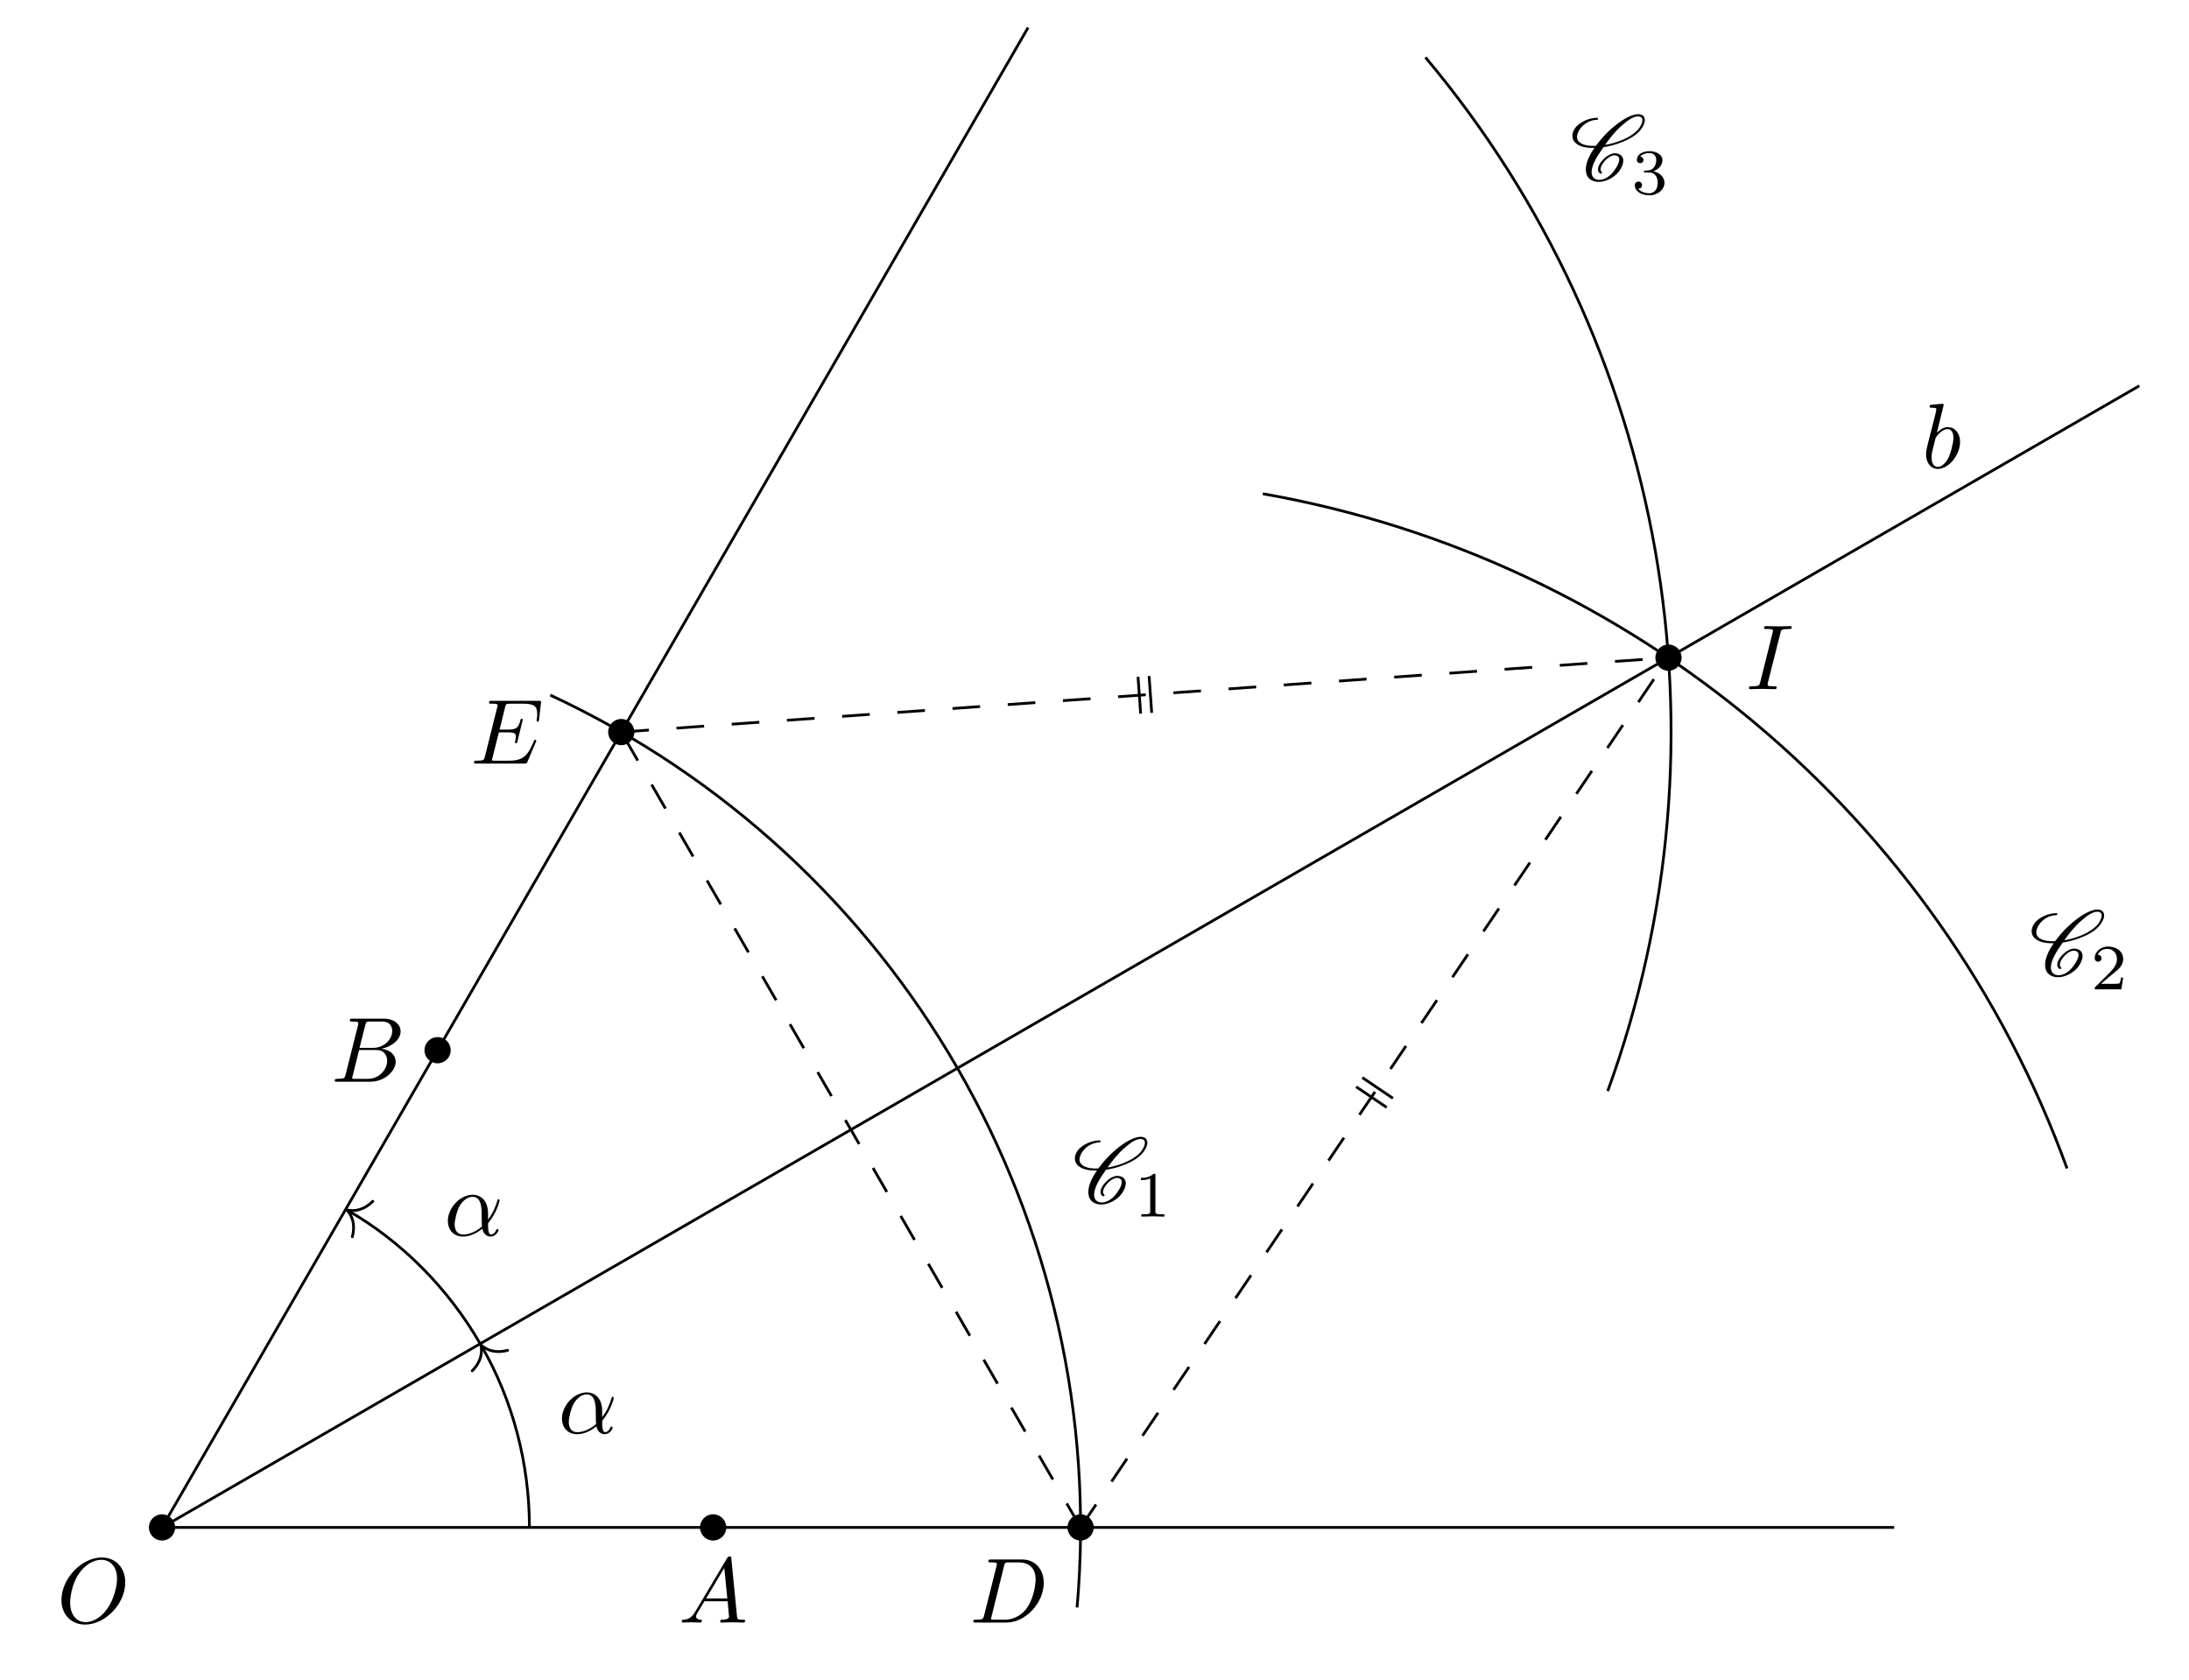
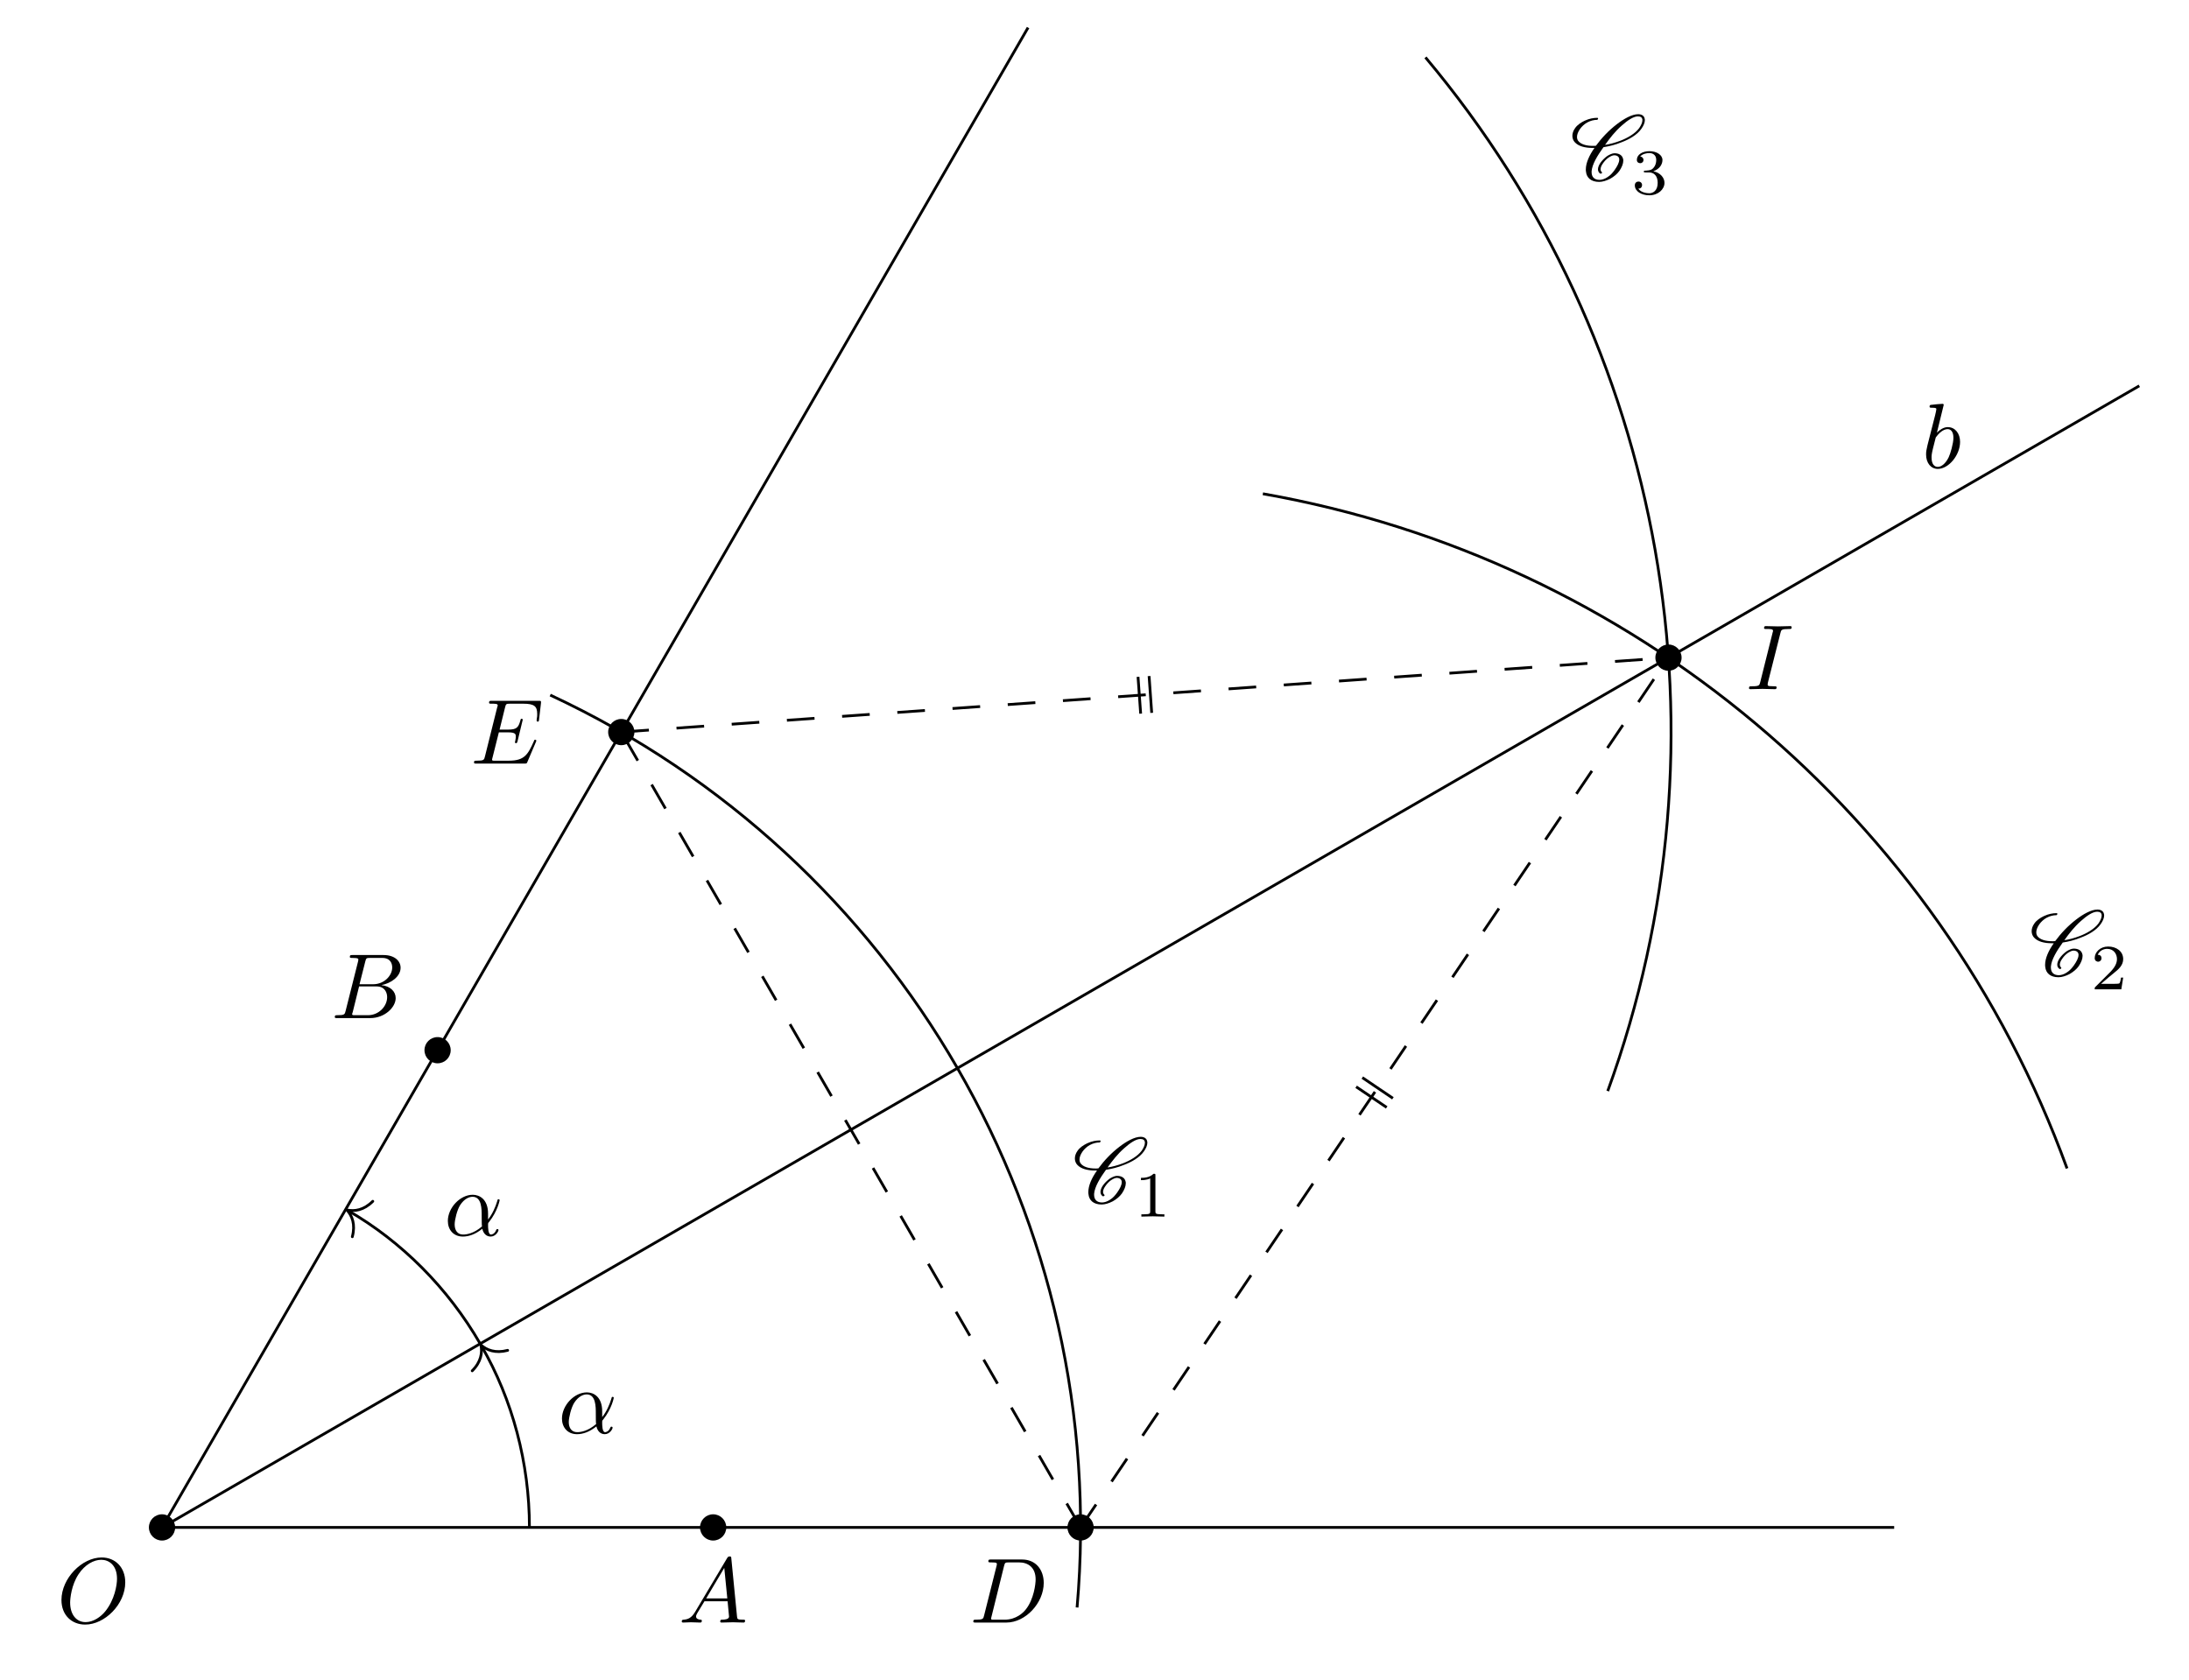
<svg xmlns="http://www.w3.org/2000/svg" xmlns:xlink="http://www.w3.org/1999/xlink" width="236.434pt" height="181.435pt" viewBox="0 0 236.434 181.435">
  <defs>
    <g>
      <g id="glyph-0-0">
        <path d="M 7.375 -4.344 C 7.375 -5.953 6.312 -7.031 4.828 -7.031 C 2.688 -7.031 0.484 -4.766 0.484 -2.438 C 0.484 -0.781 1.609 0.219 3.047 0.219 C 5.156 0.219 7.375 -1.969 7.375 -4.344 Z M 3.094 -0.047 C 2.109 -0.047 1.422 -0.844 1.422 -2.156 C 1.422 -2.609 1.562 -4.062 2.328 -5.219 C 3.016 -6.266 3.984 -6.781 4.781 -6.781 C 5.594 -6.781 6.484 -6.219 6.484 -4.734 C 6.484 -4.016 6.219 -2.469 5.234 -1.234 C 4.75 -0.625 3.938 -0.047 3.094 -0.047 Z M 3.094 -0.047 " />
      </g>
      <g id="glyph-0-1">
        <path d="M 1.781 -1.141 C 1.391 -0.484 1 -0.344 0.562 -0.312 C 0.438 -0.297 0.344 -0.297 0.344 -0.109 C 0.344 -0.047 0.406 0 0.484 0 C 0.75 0 1.062 -0.031 1.328 -0.031 C 1.672 -0.031 2.016 0 2.328 0 C 2.391 0 2.516 0 2.516 -0.188 C 2.516 -0.297 2.438 -0.312 2.359 -0.312 C 2.141 -0.328 1.891 -0.406 1.891 -0.656 C 1.891 -0.781 1.953 -0.891 2.031 -1.031 L 2.797 -2.297 L 5.297 -2.297 C 5.312 -2.094 5.453 -0.734 5.453 -0.641 C 5.453 -0.344 4.938 -0.312 4.734 -0.312 C 4.594 -0.312 4.5 -0.312 4.5 -0.109 C 4.5 0 4.609 0 4.641 0 C 5.047 0 5.469 -0.031 5.875 -0.031 C 6.125 -0.031 6.766 0 7.016 0 C 7.062 0 7.188 0 7.188 -0.203 C 7.188 -0.312 7.094 -0.312 6.953 -0.312 C 6.344 -0.312 6.344 -0.375 6.312 -0.672 L 5.703 -6.891 C 5.688 -7.094 5.688 -7.141 5.516 -7.141 C 5.359 -7.141 5.312 -7.062 5.25 -6.969 Z M 2.984 -2.609 L 4.938 -5.906 L 5.266 -2.609 Z M 2.984 -2.609 " />
      </g>
      <g id="glyph-0-2">
        <path d="M 1.594 -0.781 C 1.5 -0.391 1.469 -0.312 0.688 -0.312 C 0.516 -0.312 0.422 -0.312 0.422 -0.109 C 0.422 0 0.516 0 0.688 0 L 4.25 0 C 5.828 0 7 -1.172 7 -2.156 C 7 -2.875 6.422 -3.453 5.453 -3.562 C 6.484 -3.75 7.531 -4.484 7.531 -5.438 C 7.531 -6.172 6.875 -6.812 5.688 -6.812 L 2.328 -6.812 C 2.141 -6.812 2.047 -6.812 2.047 -6.609 C 2.047 -6.5 2.141 -6.5 2.328 -6.5 C 2.344 -6.5 2.531 -6.5 2.703 -6.484 C 2.875 -6.453 2.969 -6.453 2.969 -6.312 C 2.969 -6.281 2.953 -6.25 2.938 -6.125 Z M 3.094 -3.656 L 3.719 -6.125 C 3.812 -6.469 3.828 -6.5 4.25 -6.5 L 5.547 -6.5 C 6.422 -6.5 6.625 -5.906 6.625 -5.469 C 6.625 -4.594 5.766 -3.656 4.562 -3.656 Z M 2.656 -0.312 C 2.516 -0.312 2.5 -0.312 2.438 -0.312 C 2.328 -0.328 2.297 -0.344 2.297 -0.422 C 2.297 -0.453 2.297 -0.469 2.359 -0.641 L 3.047 -3.422 L 4.922 -3.422 C 5.875 -3.422 6.078 -2.688 6.078 -2.266 C 6.078 -1.281 5.188 -0.312 4 -0.312 Z M 2.656 -0.312 " />
      </g>
      <g id="glyph-0-3">
        <path d="M 1.578 -0.781 C 1.484 -0.391 1.469 -0.312 0.672 -0.312 C 0.516 -0.312 0.406 -0.312 0.406 -0.125 C 0.406 0 0.484 0 0.672 0 L 3.984 0 C 6.047 0 8.016 -2.109 8.016 -4.281 C 8.016 -5.688 7.172 -6.812 5.672 -6.812 L 2.328 -6.812 C 2.141 -6.812 2.031 -6.812 2.031 -6.625 C 2.031 -6.5 2.109 -6.5 2.312 -6.5 C 2.438 -6.5 2.625 -6.484 2.734 -6.484 C 2.906 -6.453 2.953 -6.438 2.953 -6.312 C 2.953 -6.281 2.953 -6.25 2.922 -6.125 Z M 3.734 -6.125 C 3.828 -6.469 3.844 -6.5 4.281 -6.5 L 5.344 -6.5 C 6.312 -6.5 7.141 -5.969 7.141 -4.656 C 7.141 -4.172 6.953 -2.531 6.094 -1.438 C 5.812 -1.062 5.031 -0.312 3.797 -0.312 L 2.672 -0.312 C 2.531 -0.312 2.516 -0.312 2.453 -0.312 C 2.359 -0.328 2.328 -0.344 2.328 -0.422 C 2.328 -0.453 2.328 -0.469 2.375 -0.641 Z M 3.734 -6.125 " />
      </g>
      <g id="glyph-0-4">
        <path d="M 7.062 -2.328 C 7.078 -2.375 7.109 -2.438 7.109 -2.469 C 7.109 -2.469 7.109 -2.578 6.984 -2.578 C 6.891 -2.578 6.875 -2.516 6.859 -2.453 C 6.203 -0.984 5.844 -0.312 4.141 -0.312 L 2.688 -0.312 C 2.547 -0.312 2.516 -0.312 2.469 -0.312 C 2.359 -0.328 2.328 -0.344 2.328 -0.422 C 2.328 -0.453 2.328 -0.469 2.375 -0.641 L 3.062 -3.375 L 4.047 -3.375 C 4.891 -3.375 4.891 -3.156 4.891 -2.906 C 4.891 -2.844 4.891 -2.719 4.828 -2.422 C 4.812 -2.375 4.797 -2.344 4.797 -2.312 C 4.797 -2.266 4.828 -2.203 4.922 -2.203 C 5 -2.203 5.031 -2.25 5.078 -2.406 L 5.641 -4.734 C 5.641 -4.797 5.594 -4.844 5.516 -4.844 C 5.438 -4.844 5.406 -4.781 5.391 -4.672 C 5.172 -3.906 5 -3.672 4.078 -3.672 L 3.141 -3.672 L 3.734 -6.078 C 3.828 -6.438 3.844 -6.469 4.281 -6.469 L 5.688 -6.469 C 6.891 -6.469 7.203 -6.188 7.203 -5.359 C 7.203 -5.125 7.203 -5.109 7.156 -4.828 C 7.156 -4.781 7.141 -4.703 7.141 -4.656 C 7.141 -4.609 7.172 -4.531 7.266 -4.531 C 7.375 -4.531 7.391 -4.594 7.406 -4.781 L 7.609 -6.516 C 7.641 -6.781 7.594 -6.781 7.344 -6.781 L 2.297 -6.781 C 2.109 -6.781 2 -6.781 2 -6.578 C 2 -6.469 2.094 -6.469 2.281 -6.469 C 2.656 -6.469 2.938 -6.469 2.938 -6.297 C 2.938 -6.25 2.938 -6.234 2.875 -6.047 L 1.562 -0.781 C 1.469 -0.391 1.453 -0.312 0.656 -0.312 C 0.484 -0.312 0.375 -0.312 0.375 -0.125 C 0.375 0 0.469 0 0.656 0 L 5.828 0 C 6.062 0 6.078 -0.016 6.141 -0.172 Z M 7.062 -2.328 " />
      </g>
      <g id="glyph-0-5">
        <path d="M 3.734 -6.047 C 3.812 -6.406 3.844 -6.5 4.641 -6.5 C 4.875 -6.5 4.953 -6.5 4.953 -6.688 C 4.953 -6.812 4.844 -6.812 4.812 -6.812 C 4.516 -6.812 3.781 -6.781 3.484 -6.781 C 3.188 -6.781 2.469 -6.812 2.156 -6.812 C 2.094 -6.812 1.969 -6.812 1.969 -6.609 C 1.969 -6.5 2.047 -6.5 2.25 -6.5 C 2.656 -6.5 2.938 -6.5 2.938 -6.312 C 2.938 -6.266 2.938 -6.234 2.906 -6.156 L 1.562 -0.781 C 1.469 -0.406 1.453 -0.312 0.656 -0.312 C 0.422 -0.312 0.344 -0.312 0.344 -0.109 C 0.344 0 0.453 0 0.484 0 C 0.781 0 1.5 -0.031 1.797 -0.031 C 2.094 -0.031 2.828 0 3.125 0 C 3.203 0 3.328 0 3.328 -0.188 C 3.328 -0.312 3.25 -0.312 3.031 -0.312 C 2.844 -0.312 2.797 -0.312 2.609 -0.328 C 2.391 -0.344 2.359 -0.391 2.359 -0.5 C 2.359 -0.578 2.375 -0.656 2.391 -0.734 Z M 3.734 -6.047 " />
      </g>
      <g id="glyph-0-6">
        <path d="M 2.375 -6.812 C 2.375 -6.812 2.375 -6.922 2.25 -6.922 C 2.031 -6.922 1.297 -6.844 1.031 -6.812 C 0.953 -6.812 0.844 -6.797 0.844 -6.625 C 0.844 -6.5 0.938 -6.5 1.094 -6.5 C 1.562 -6.5 1.578 -6.438 1.578 -6.328 C 1.578 -6.266 1.5 -5.922 1.453 -5.719 L 0.625 -2.469 C 0.516 -1.969 0.469 -1.797 0.469 -1.453 C 0.469 -0.516 1 0.109 1.734 0.109 C 2.906 0.109 4.141 -1.375 4.141 -2.812 C 4.141 -3.719 3.609 -4.406 2.812 -4.406 C 2.359 -4.406 1.938 -4.109 1.641 -3.812 Z M 1.453 -3.047 C 1.5 -3.266 1.5 -3.281 1.594 -3.391 C 2.078 -4.031 2.531 -4.188 2.797 -4.188 C 3.156 -4.188 3.422 -3.891 3.422 -3.25 C 3.422 -2.656 3.094 -1.516 2.906 -1.141 C 2.578 -0.469 2.125 -0.109 1.734 -0.109 C 1.391 -0.109 1.062 -0.375 1.062 -1.109 C 1.062 -1.312 1.062 -1.5 1.219 -2.125 Z M 1.453 -3.047 " />
      </g>
      <g id="glyph-0-7">
        <path d="M 4.75 -2.359 C 4.75 -3.922 3.828 -4.406 3.094 -4.406 C 1.719 -4.406 0.406 -2.984 0.406 -1.578 C 0.406 -0.641 1 0.109 2.031 0.109 C 2.656 0.109 3.375 -0.125 4.125 -0.734 C 4.25 -0.203 4.578 0.109 5.031 0.109 C 5.562 0.109 5.875 -0.438 5.875 -0.594 C 5.875 -0.672 5.812 -0.703 5.75 -0.703 C 5.688 -0.703 5.656 -0.672 5.625 -0.594 C 5.438 -0.109 5.078 -0.109 5.062 -0.109 C 4.75 -0.109 4.75 -0.891 4.75 -1.125 C 4.75 -1.328 4.75 -1.359 4.859 -1.469 C 5.797 -2.656 6 -3.812 6 -3.812 C 6 -3.844 5.984 -3.922 5.875 -3.922 C 5.781 -3.922 5.781 -3.891 5.734 -3.703 C 5.547 -3.078 5.219 -2.328 4.75 -1.734 Z M 4.094 -0.984 C 3.203 -0.219 2.438 -0.109 2.047 -0.109 C 1.453 -0.109 1.141 -0.562 1.141 -1.203 C 1.141 -1.688 1.406 -2.766 1.719 -3.266 C 2.188 -4 2.734 -4.188 3.078 -4.188 C 4.062 -4.188 4.062 -2.875 4.062 -2.109 C 4.062 -1.734 4.062 -1.156 4.094 -0.984 Z M 4.094 -0.984 " />
      </g>
      <g id="glyph-1-0">
        <path d="M 3.438 -0.875 C 3.359 -0.953 3.312 -1.047 3.312 -1.172 C 3.312 -1.328 3.375 -1.547 3.547 -1.781 C 3.703 -2.016 3.906 -2.25 4.172 -2.438 C 4.391 -2.578 4.609 -2.688 4.781 -2.688 C 5.125 -2.688 5.312 -2.516 5.328 -2.266 L 5.328 -2.219 C 5.328 -1.906 5.125 -1.516 4.828 -1.094 C 4.625 -0.812 4.391 -0.531 4.062 -0.328 C 3.766 -0.125 3.438 -0.031 3.203 -0.031 C 2.609 -0.031 2.344 -0.375 2.344 -0.859 L 2.344 -0.969 C 2.406 -1.719 2.969 -2.656 3.625 -3.562 C 4.234 -3.656 4.891 -3.812 5.578 -4.094 C 6.375 -4.391 7.25 -4.875 7.719 -5.547 C 7.953 -5.875 8.094 -6.203 8.094 -6.484 C 8.094 -6.531 8.094 -6.578 8.078 -6.625 C 8.031 -6.938 7.766 -7.125 7.375 -7.125 C 6.703 -7.125 5.828 -6.625 5.094 -6.062 C 4.172 -5.359 3.406 -4.531 2.812 -3.719 C 2.703 -3.703 2.594 -3.703 2.484 -3.703 C 1.766 -3.703 1.172 -3.875 0.891 -4.25 C 0.812 -4.359 0.766 -4.5 0.766 -4.672 C 0.766 -4.922 0.875 -5.219 1.094 -5.531 C 1.281 -5.797 1.562 -6.062 1.875 -6.234 C 2.25 -6.438 2.625 -6.516 2.938 -6.516 C 2.953 -6.516 2.984 -6.531 3 -6.547 C 3.016 -6.594 3.047 -6.625 3.047 -6.656 C 3.047 -6.703 3.016 -6.734 2.969 -6.734 C 2.562 -6.734 2.094 -6.656 1.594 -6.422 C 1.203 -6.234 0.797 -5.969 0.562 -5.625 C 0.344 -5.328 0.266 -5.031 0.266 -4.781 C 0.266 -4.531 0.359 -4.281 0.516 -4.109 C 0.922 -3.656 1.641 -3.484 2.438 -3.484 L 2.656 -3.484 C 2.078 -2.672 1.719 -1.844 1.719 -1.156 C 1.719 -1.078 1.719 -1 1.734 -0.938 C 1.797 -0.25 2.297 0.188 3.156 0.188 C 3.516 0.188 3.938 0.062 4.359 -0.156 C 4.75 -0.375 5.109 -0.672 5.344 -1 C 5.609 -1.391 5.766 -1.781 5.766 -2.109 C 5.766 -2.188 5.766 -2.25 5.734 -2.328 C 5.641 -2.703 5.297 -2.906 4.812 -2.906 C 4.578 -2.906 4.281 -2.766 4.031 -2.609 C 3.734 -2.391 3.484 -2.141 3.297 -1.875 C 3.125 -1.625 3.031 -1.375 3.031 -1.172 C 3.031 -0.984 3.109 -0.812 3.281 -0.703 C 3.297 -0.703 3.297 -0.703 3.312 -0.703 C 3.312 -0.703 3.344 -0.703 3.344 -0.703 L 3.422 -0.734 L 3.453 -0.75 C 3.453 -0.781 3.469 -0.781 3.469 -0.812 C 3.469 -0.844 3.453 -0.859 3.438 -0.875 Z M 3.453 -0.75 C 3.453 -0.766 3.469 -0.781 3.469 -0.812 C 3.469 -0.812 3.469 -0.828 3.453 -0.844 C 3.453 -0.844 3.453 -0.828 3.453 -0.75 Z M 7.344 -6.891 C 7.641 -6.891 7.797 -6.766 7.828 -6.562 L 7.828 -6.469 C 7.828 -6.234 7.703 -5.953 7.484 -5.625 C 7.047 -5.031 6.234 -4.562 5.469 -4.266 C 4.891 -4.047 4.328 -3.891 3.797 -3.812 C 4.312 -4.531 4.859 -5.25 5.609 -5.906 C 6.188 -6.422 6.844 -6.891 7.344 -6.891 Z M 7.344 -6.891 " />
      </g>
      <g id="glyph-2-0">
        <path d="M 2.328 -4.438 C 2.328 -4.625 2.328 -4.625 2.125 -4.625 C 1.672 -4.188 1.047 -4.188 0.766 -4.188 L 0.766 -3.938 C 0.922 -3.938 1.391 -3.938 1.766 -4.125 L 1.766 -0.578 C 1.766 -0.344 1.766 -0.25 1.078 -0.25 L 0.812 -0.25 L 0.812 0 C 0.938 0 1.797 -0.031 2.047 -0.031 C 2.266 -0.031 3.141 0 3.297 0 L 3.297 -0.25 L 3.031 -0.25 C 2.328 -0.25 2.328 -0.344 2.328 -0.578 Z M 2.328 -4.438 " />
      </g>
      <g id="glyph-2-1">
        <path d="M 3.516 -1.266 L 3.281 -1.266 C 3.266 -1.109 3.188 -0.703 3.094 -0.641 C 3.047 -0.594 2.516 -0.594 2.406 -0.594 L 1.125 -0.594 C 1.859 -1.234 2.109 -1.438 2.516 -1.766 C 3.031 -2.172 3.516 -2.609 3.516 -3.266 C 3.516 -4.109 2.781 -4.625 1.891 -4.625 C 1.031 -4.625 0.438 -4.016 0.438 -3.375 C 0.438 -3.031 0.734 -2.984 0.812 -2.984 C 0.969 -2.984 1.172 -3.109 1.172 -3.359 C 1.172 -3.484 1.125 -3.734 0.766 -3.734 C 0.984 -4.219 1.453 -4.375 1.781 -4.375 C 2.484 -4.375 2.844 -3.828 2.844 -3.266 C 2.844 -2.656 2.406 -2.188 2.188 -1.938 L 0.516 -0.266 C 0.438 -0.203 0.438 -0.188 0.438 0 L 3.312 0 Z M 3.516 -1.266 " />
      </g>
      <g id="glyph-2-2">
        <path d="M 1.906 -2.328 C 2.453 -2.328 2.844 -1.953 2.844 -1.203 C 2.844 -0.344 2.328 -0.078 1.938 -0.078 C 1.656 -0.078 1.031 -0.156 0.75 -0.578 C 1.078 -0.578 1.156 -0.812 1.156 -0.969 C 1.156 -1.188 0.984 -1.344 0.766 -1.344 C 0.578 -1.344 0.375 -1.219 0.375 -0.938 C 0.375 -0.281 1.094 0.141 1.938 0.141 C 2.906 0.141 3.578 -0.516 3.578 -1.203 C 3.578 -1.75 3.141 -2.297 2.375 -2.453 C 3.094 -2.719 3.359 -3.234 3.359 -3.672 C 3.359 -4.219 2.734 -4.625 1.953 -4.625 C 1.188 -4.625 0.594 -4.25 0.594 -3.688 C 0.594 -3.453 0.75 -3.328 0.953 -3.328 C 1.172 -3.328 1.312 -3.484 1.312 -3.672 C 1.312 -3.875 1.172 -4.031 0.953 -4.047 C 1.203 -4.344 1.672 -4.422 1.938 -4.422 C 2.25 -4.422 2.688 -4.266 2.688 -3.672 C 2.688 -3.375 2.594 -3.047 2.406 -2.844 C 2.188 -2.578 1.984 -2.562 1.641 -2.531 C 1.469 -2.516 1.453 -2.516 1.422 -2.516 C 1.406 -2.516 1.344 -2.5 1.344 -2.422 C 1.344 -2.328 1.406 -2.328 1.531 -2.328 Z M 1.906 -2.328 " />
      </g>
    </g>
  </defs>
  <path fill="none" stroke-width="0.299" stroke-linecap="butt" stroke-linejoin="miter" stroke="rgb(0%, 0%, 0%)" stroke-opacity="1" stroke-miterlimit="10" d="M 0.001 0 L 187.091 0 " transform="matrix(1, 0, 0, -1, 17.499, 165.004)" />
  <path fill="none" stroke-width="0.299" stroke-linecap="butt" stroke-linejoin="miter" stroke="rgb(0%, 0%, 0%)" stroke-opacity="1" stroke-miterlimit="10" d="M 0.001 0 L 93.544 162.024 " transform="matrix(1, 0, 0, -1, 17.499, 165.004)" />
  <path fill="none" stroke-width="0.299" stroke-linecap="butt" stroke-linejoin="miter" stroke="rgb(0%, 0%, 0%)" stroke-opacity="1" stroke-miterlimit="10" d="M 0.001 0 L 213.567 123.324 " transform="matrix(1, 0, 0, -1, 17.499, 165.004)" />
  <path fill="none" stroke-width="0.299" stroke-linecap="butt" stroke-linejoin="miter" stroke="rgb(0%, 0%, 0%)" stroke-opacity="1" stroke-dasharray="2.989 2.989" stroke-miterlimit="10" d="M 99.212 0 L 162.712 93.961 " transform="matrix(1, 0, 0, -1, 17.499, 165.004)" />
  <path fill="none" stroke-width="0.299" stroke-linecap="butt" stroke-linejoin="miter" stroke="rgb(0%, 0%, 0%)" stroke-opacity="1" stroke-dasharray="2.989 2.989" stroke-miterlimit="10" d="M 49.606 85.922 L 162.712 93.961 " transform="matrix(1, 0, 0, -1, 17.499, 165.004)" />
  <path fill="none" stroke-width="0.299" stroke-linecap="butt" stroke-linejoin="miter" stroke="rgb(0%, 0%, 0%)" stroke-opacity="1" stroke-dasharray="2.989 2.989" stroke-miterlimit="10" d="M 99.212 0 L 49.606 85.922 " transform="matrix(1, 0, 0, -1, 17.499, 165.004)" />
  <path fill="none" stroke-width="0.299" stroke-linecap="butt" stroke-linejoin="miter" stroke="rgb(0%, 0%, 0%)" stroke-opacity="1" stroke-miterlimit="10" d="M 98.837 -8.648 C 102.47 32.895 79.724 72.297 41.931 89.918 " transform="matrix(1, 0, 0, -1, 17.499, 165.004)" />
  <path fill="none" stroke-width="0.299" stroke-linecap="butt" stroke-linejoin="miter" stroke="rgb(0%, 0%, 0%)" stroke-opacity="1" stroke-miterlimit="10" d="M 205.763 38.781 C 191.911 76.844 158.79 104.633 118.903 111.664 " transform="matrix(1, 0, 0, -1, 17.499, 165.004)" />
  <path fill="none" stroke-width="0.299" stroke-linecap="butt" stroke-linejoin="miter" stroke="rgb(0%, 0%, 0%)" stroke-opacity="1" stroke-miterlimit="10" d="M 156.153 47.141 C 170.009 85.199 162.501 127.777 136.466 158.805 " transform="matrix(1, 0, 0, -1, 17.499, 165.004)" />
  <path fill-rule="nonzero" fill="rgb(0%, 0%, 0%)" fill-opacity="1" d="M 18.918 165.004 C 18.918 164.223 18.281 163.586 17.5 163.586 C 16.715 163.586 16.082 164.223 16.082 165.004 C 16.082 165.785 16.715 166.422 17.5 166.422 C 18.281 166.422 18.918 165.785 18.918 165.004 Z M 18.918 165.004 " />
  <path fill-rule="nonzero" fill="rgb(0%, 0%, 0%)" fill-opacity="1" d="M 78.445 165.004 C 78.445 164.223 77.809 163.586 77.027 163.586 C 76.246 163.586 75.609 164.223 75.609 165.004 C 75.609 165.785 76.246 166.422 77.027 166.422 C 77.809 166.422 78.445 165.785 78.445 165.004 Z M 78.445 165.004 " />
  <path fill-rule="nonzero" fill="rgb(0%, 0%, 0%)" fill-opacity="1" d="M 48.68 113.449 C 48.68 112.668 48.047 112.035 47.262 112.035 C 46.48 112.035 45.848 112.668 45.848 113.449 C 45.848 114.234 46.48 114.867 47.262 114.867 C 48.047 114.867 48.68 114.234 48.68 113.449 Z M 48.68 113.449 " />
  <path fill-rule="nonzero" fill="rgb(0%, 0%, 0%)" fill-opacity="1" d="M 118.129 165.004 C 118.129 164.223 117.496 163.586 116.711 163.586 C 115.93 163.586 115.297 164.223 115.297 165.004 C 115.297 165.785 115.93 166.422 116.711 166.422 C 117.496 166.422 118.129 165.785 118.129 165.004 Z M 118.129 165.004 " />
  <path fill-rule="nonzero" fill="rgb(0%, 0%, 0%)" fill-opacity="1" d="M 68.523 79.082 C 68.523 78.301 67.887 77.668 67.105 77.668 C 66.32 77.668 65.688 78.301 65.688 79.082 C 65.688 79.867 66.32 80.5 67.105 80.5 C 67.887 80.5 68.523 79.867 68.523 79.082 Z M 68.523 79.082 " />
  <path fill-rule="nonzero" fill="rgb(0%, 0%, 0%)" fill-opacity="1" d="M 181.629 71.043 C 181.629 70.262 180.996 69.625 180.211 69.625 C 179.43 69.625 178.797 70.262 178.797 71.043 C 178.797 71.828 179.43 72.461 180.211 72.461 C 180.996 72.461 181.629 71.828 181.629 71.043 Z M 181.629 71.043 " />
  <g fill="rgb(0%, 0%, 0%)" fill-opacity="1">
    <use xlink:href="#glyph-0-0" x="6.154" y="175.281" />
  </g>
  <g fill="rgb(0%, 0%, 0%)" fill-opacity="1">
    <use xlink:href="#glyph-0-1" x="73.291" y="175.281" />
  </g>
  <g fill="rgb(0%, 0%, 0%)" fill-opacity="1">
-     <use xlink:href="#glyph-0-2" x="35.738" y="116.855" />
+     <use xlink:href="#glyph-0-2" x="35.738" y="109.982" />
  </g>
  <g fill="rgb(0%, 0%, 0%)" fill-opacity="1">
    <use xlink:href="#glyph-0-3" x="104.718" y="175.281" />
  </g>
  <g fill="rgb(0%, 0%, 0%)" fill-opacity="1">
    <use xlink:href="#glyph-0-4" x="50.82" y="82.488" />
  </g>
  <g fill="rgb(0%, 0%, 0%)" fill-opacity="1">
    <use xlink:href="#glyph-0-5" x="188.566" y="74.449" />
  </g>
  <g fill="rgb(0%, 0%, 0%)" fill-opacity="1">
    <use xlink:href="#glyph-0-6" x="207.567" y="50.546" />
  </g>
  <g fill="rgb(0%, 0%, 0%)" fill-opacity="1">
    <use xlink:href="#glyph-1-0" x="115.831" y="129.932" />
  </g>
  <g fill="rgb(0%, 0%, 0%)" fill-opacity="1">
    <use xlink:href="#glyph-2-0" x="122.468" y="131.427" />
  </g>
  <g fill="rgb(0%, 0%, 0%)" fill-opacity="1">
    <use xlink:href="#glyph-1-0" x="219.173" y="105.381" />
  </g>
  <g fill="rgb(0%, 0%, 0%)" fill-opacity="1">
    <use xlink:href="#glyph-2-1" x="225.81" y="106.876" />
  </g>
  <g fill="rgb(0%, 0%, 0%)" fill-opacity="1">
    <use xlink:href="#glyph-1-0" x="169.566" y="19.462" />
  </g>
  <g fill="rgb(0%, 0%, 0%)" fill-opacity="1">
    <use xlink:href="#glyph-2-2" x="176.203" y="20.956" />
  </g>
  <path fill="none" stroke-width="0.299" stroke-linecap="butt" stroke-linejoin="miter" stroke="rgb(0%, 0%, 0%)" stroke-opacity="1" stroke-miterlimit="10" d="M 39.685 0 C 39.685 6.965 37.849 13.813 34.517 19.586 " transform="matrix(1, 0, 0, -1, 17.499, 165.004)" />
  <path fill="none" stroke-width="0.299" stroke-linecap="round" stroke-linejoin="round" stroke="rgb(0%, 0%, 0%)" stroke-opacity="1" stroke-miterlimit="10" d="M -1.954 2.21 C -1.597 0.885 -0.799 0.258 -0.001 -0 C -0.799 -0.257 -1.594 -0.885 -1.954 -2.211 " transform="matrix(-0.50003, -0.866, -0.866, 0.50003, 51.94053, 145.2883)" />
  <g fill="rgb(0%, 0%, 0%)" fill-opacity="1">
    <use xlink:href="#glyph-0-7" x="60.292" y="154.822" />
  </g>
  <path fill="none" stroke-width="0.299" stroke-linecap="butt" stroke-linejoin="miter" stroke="rgb(0%, 0%, 0%)" stroke-opacity="1" stroke-miterlimit="10" d="M 34.368 19.844 C 30.884 25.875 25.872 30.887 20.103 34.219 " transform="matrix(1, 0, 0, -1, 17.499, 165.004)" />
  <path fill="none" stroke-width="0.299" stroke-linecap="round" stroke-linejoin="round" stroke="rgb(0%, 0%, 0%)" stroke-opacity="1" stroke-miterlimit="10" d="M -1.951 2.212 C -1.595 0.884 -0.802 0.259 0.001 0.001 C -0.8 -0.259 -1.594 -0.884 -1.952 -2.209 " transform="matrix(-0.86601, -0.49998, -0.49998, 0.86601, 37.47047, 130.7107)" />
  <g fill="rgb(0%, 0%, 0%)" fill-opacity="1">
    <use xlink:href="#glyph-0-7" x="47.966" y="133.474" />
  </g>
  <path fill="none" stroke-width="0.299" stroke-linecap="butt" stroke-linejoin="miter" stroke="rgb(0%, 0%, 0%)" stroke-opacity="1" stroke-miterlimit="10" d="M 129.646 48.594 L 132.95 46.359 M 128.978 47.602 L 132.278 45.371 " transform="matrix(1, 0, 0, -1, 17.499, 165.004)" />
  <path fill="none" stroke-width="0.299" stroke-linecap="butt" stroke-linejoin="miter" stroke="rgb(0%, 0%, 0%)" stroke-opacity="1" stroke-miterlimit="10" d="M 106.614 91.969 L 106.896 87.996 M 105.419 91.887 L 105.704 87.91 " transform="matrix(1, 0, 0, -1, 17.499, 165.004)" />
</svg>
